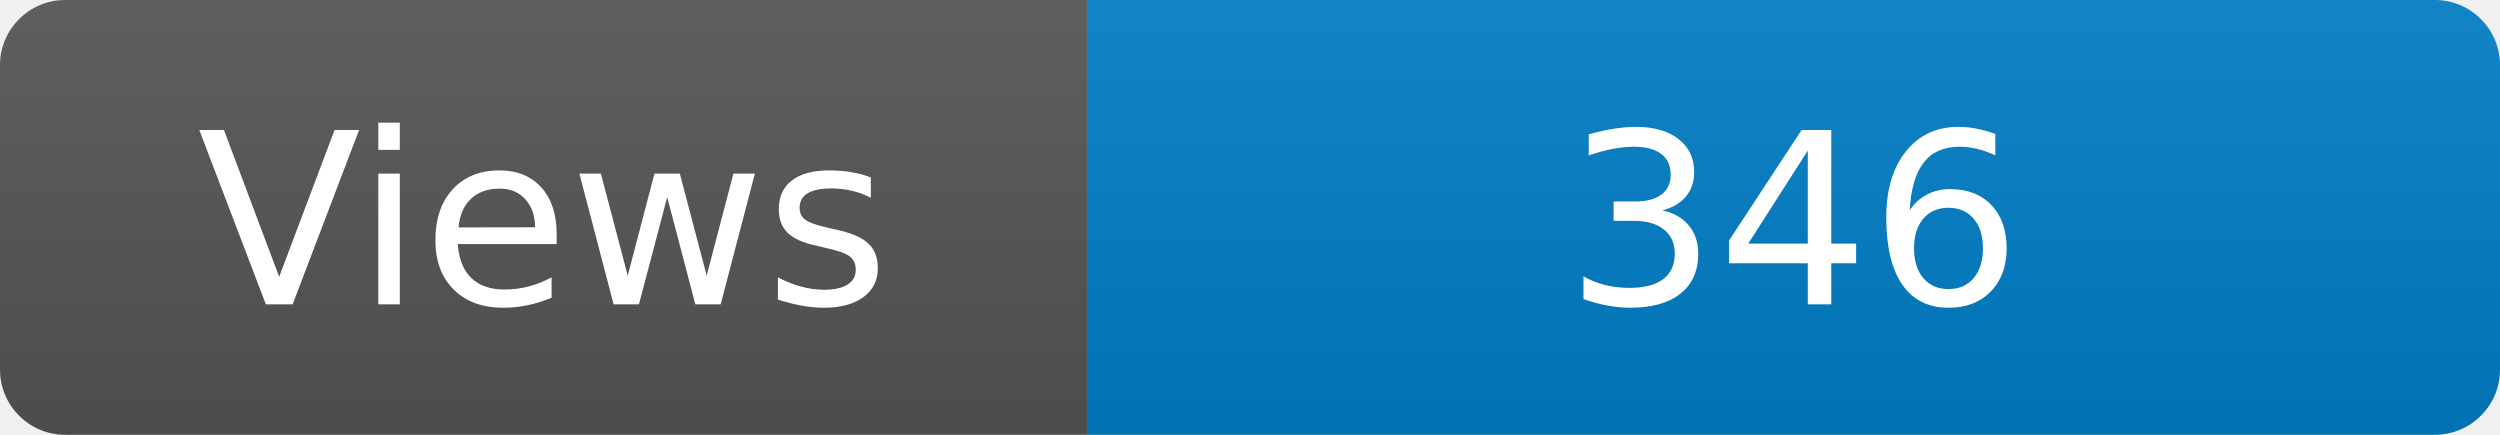
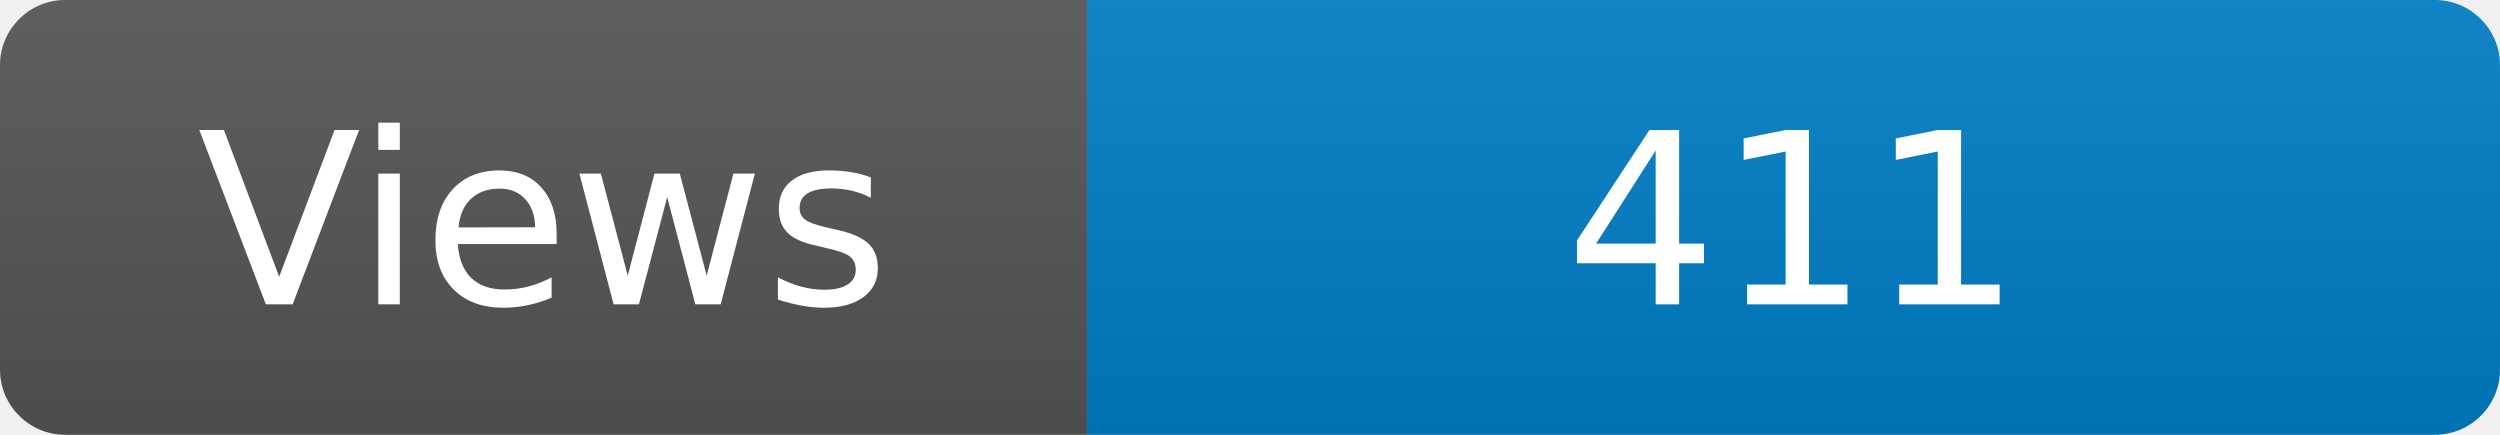
<svg xmlns="http://www.w3.org/2000/svg" width="115" height="20" role="img" aria-label="Maintained?: yes">
  <linearGradient id="s" x2="0" y2="100%">
    <stop offset="0" stop-color="#bbb" stop-opacity=".1" />
    <stop offset="1" stop-opacity=".1" />
  </linearGradient>
  <clipPath id="r">
    <rect width="115" height="20" rx="3" fill="#fff" />
  </clipPath>
  <g clip-path="url(#r)">
    <rect width="50" height="20" fill="#555" />
    <rect x="50" width="160" height="20" fill="#007ec6" />
    <rect width="115" height="20" fill="url(#s)" />
  </g>
  <g fill="#fff" text-anchor="middle" font-family="Verdana,Geneva,DejaVu Sans,sans-serif" font-size="110">
    <text x="250" y="140" transform="scale(.1)" fill="#fff">Views</text>
-     <text x="825" y="140" transform="scale(.1)" fill="#fff">346</text>
+     <text x="825" y="140" transform="scale(.1)" fill="#fff">411</text>
  </g>
</svg>
